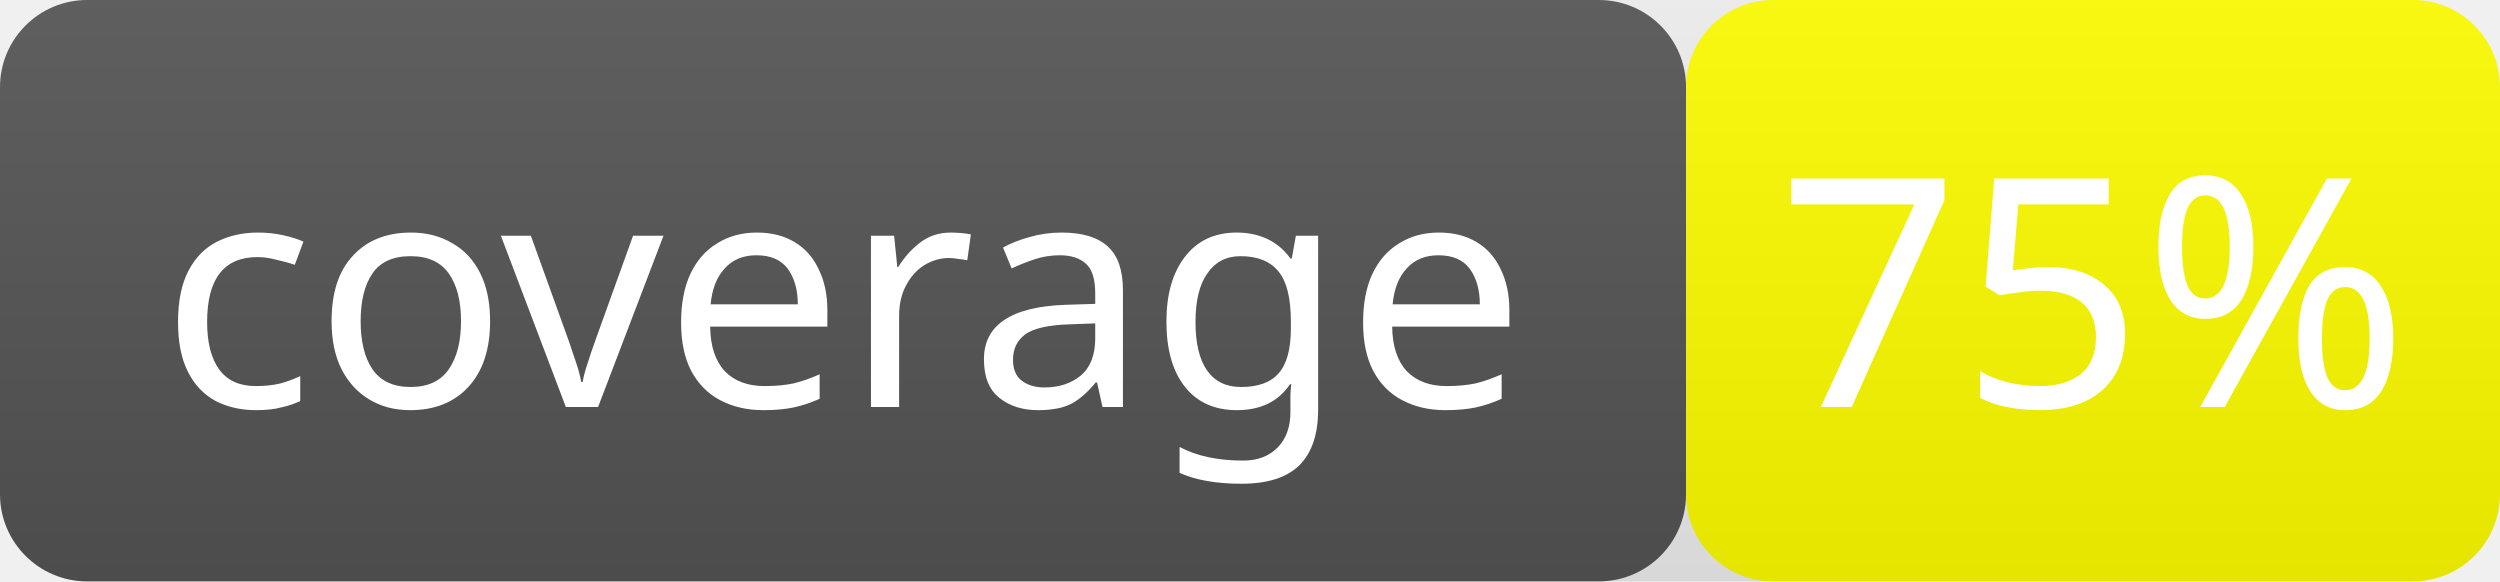
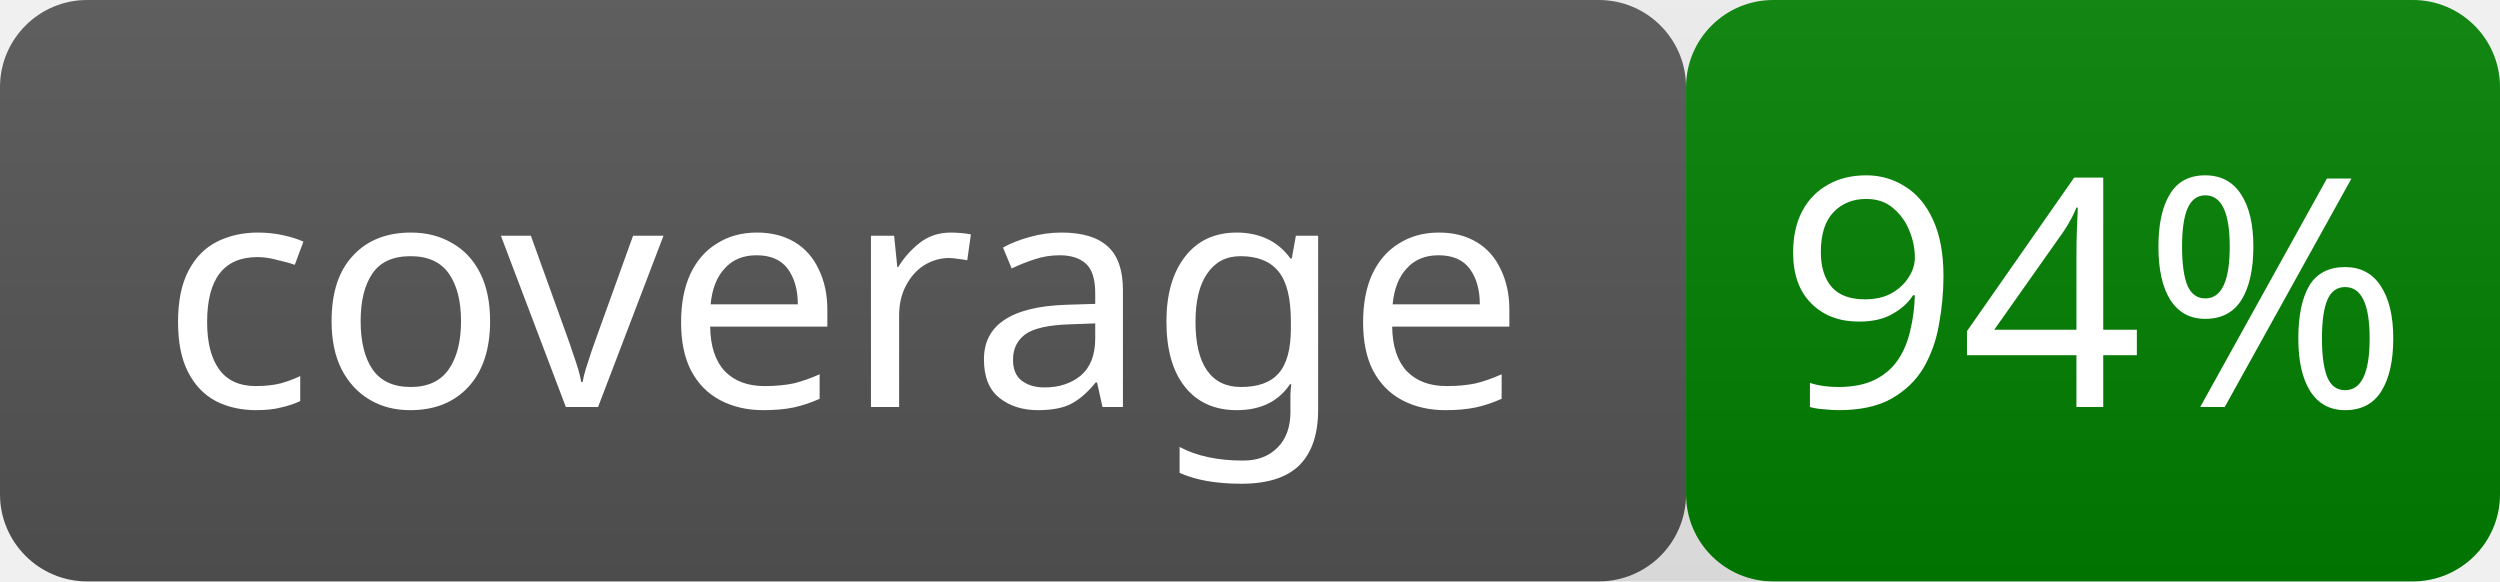
- <svg xmlns="http://www.w3.org/2000/svg" width="86" height="20" role="img" aria-label="coverage: 75%">
+ <svg xmlns="http://www.w3.org/2000/svg" width="86" height="20" role="img" aria-label="coverage: 94%">
  <linearGradient id="smooth" x2="0" y2="100%">
    <stop offset="0" stop-color="#bbb" stop-opacity=".1" />
    <stop offset="1" stop-opacity=".1" />
  </linearGradient>
  <rect rx="3" width="58" height="20" fill="#555" />
-   <rect rx="3" x="58" width="28" height="20" fill="yellow" />
+   <rect rx="3" x="58" width="28" height="20" fill="green" />
  <rect rx="3" width="86" height="20" fill="url(#smooth)" />
  <g fill="#fff" text-anchor="middle" font-family="Verdana" font-size="11">
    <text x="29.0" y="14">coverage</text>
-     <text x="72.0" y="14">75%</text>
+     <text x="72.0" y="14">94%</text>
  </g>
</svg>
